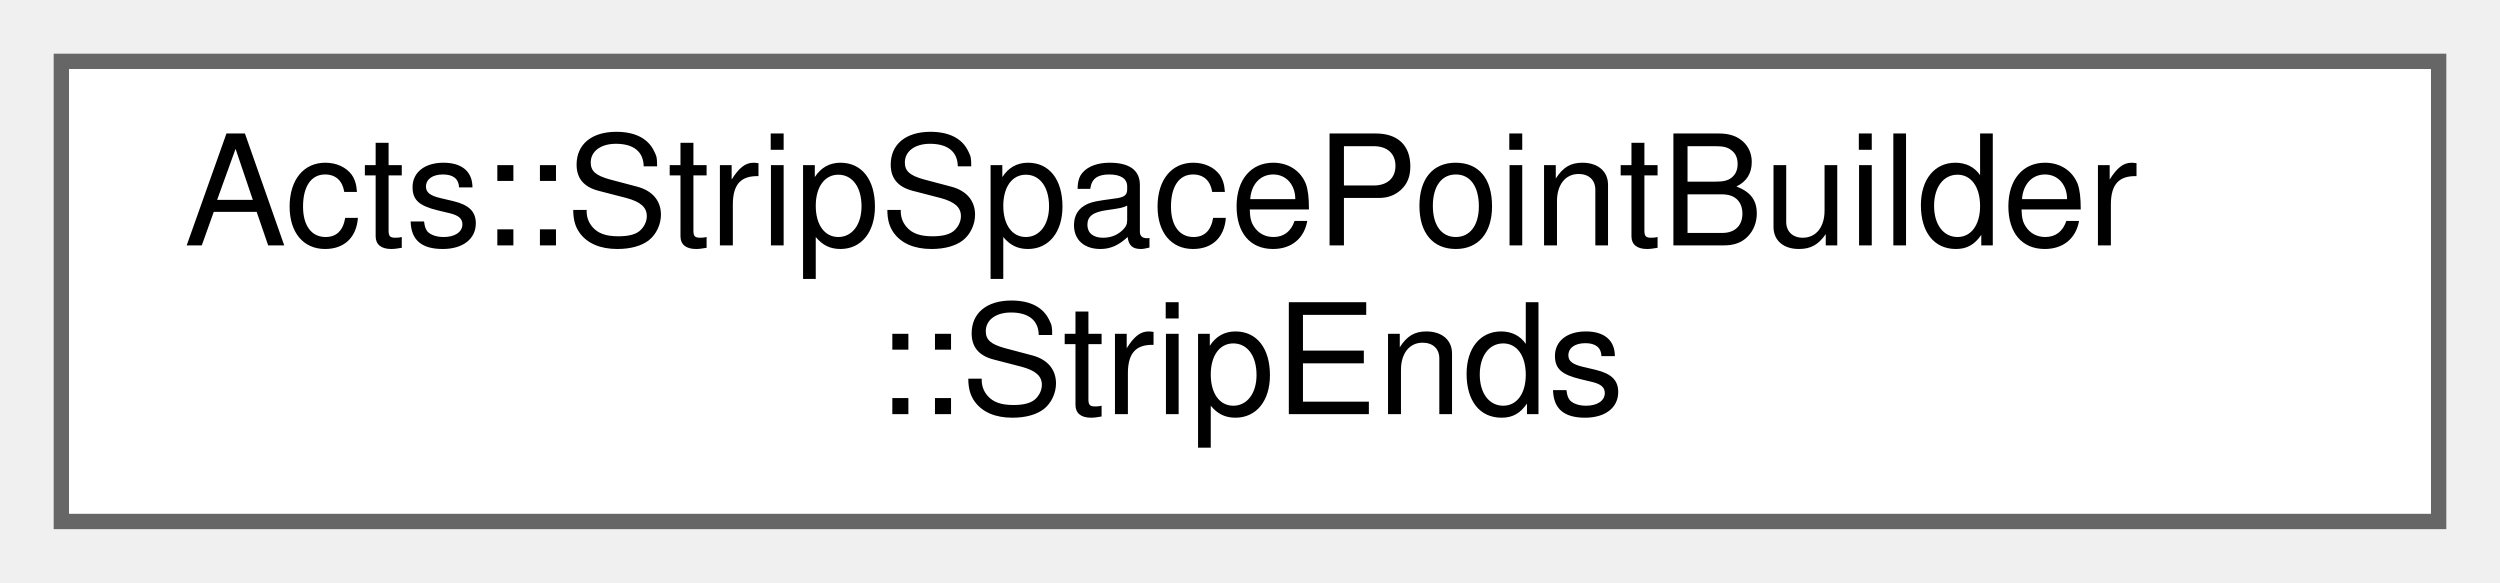
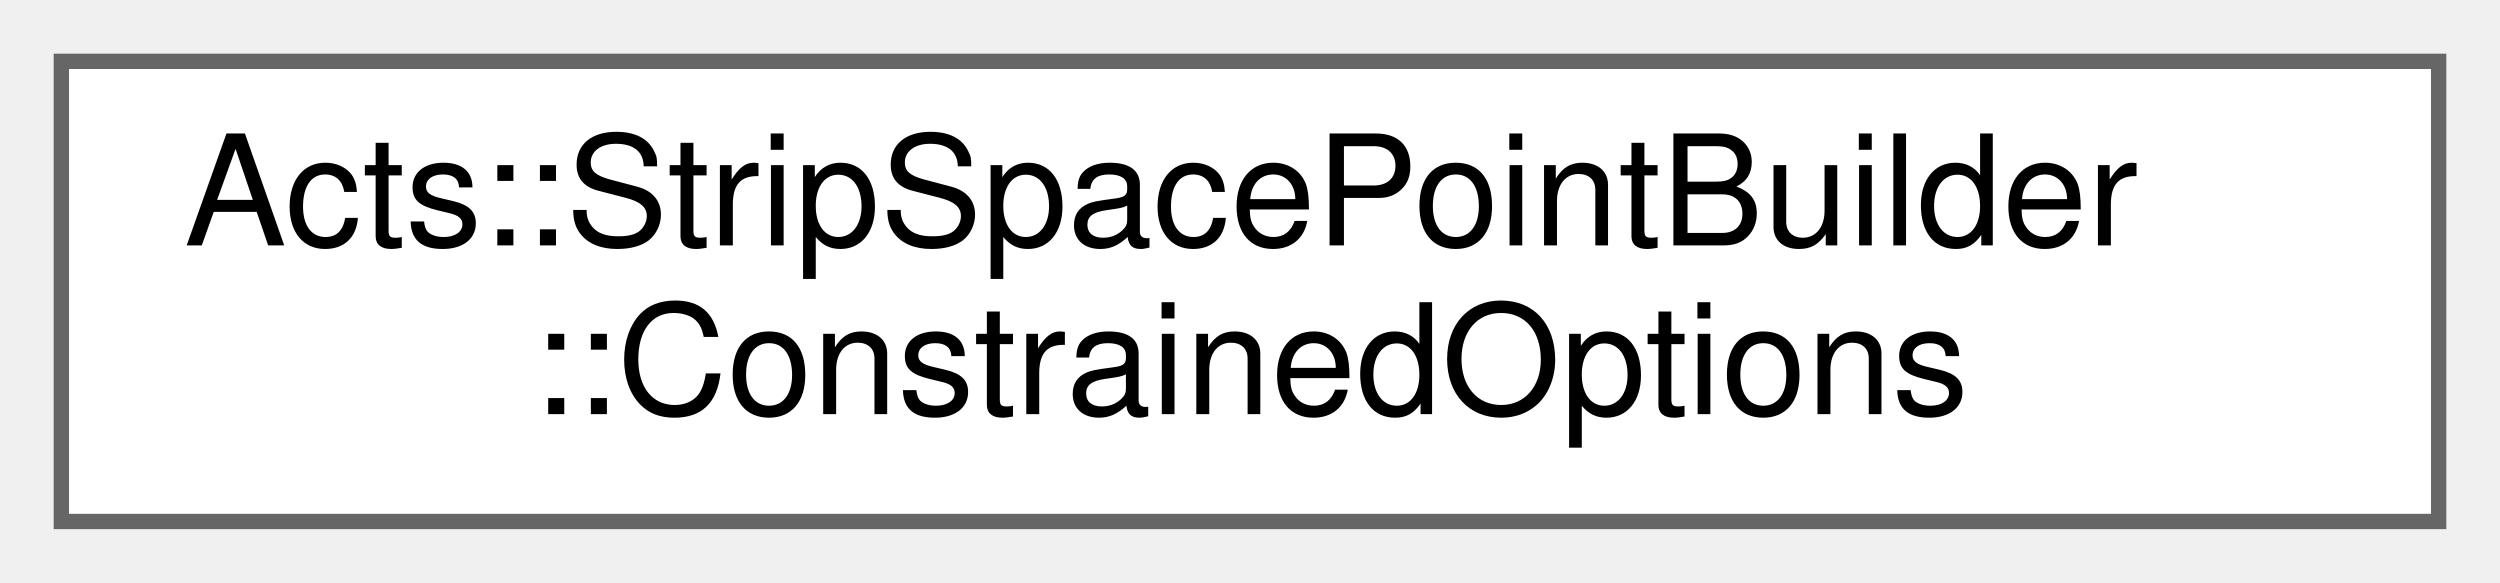
<svg xmlns="http://www.w3.org/2000/svg" xmlns:xlink="http://www.w3.org/1999/xlink" width="163pt" height="38pt" viewBox="0.00 0.00 163.00 38.00">
  <g id="graph0" class="graph" transform="scale(1 1) rotate(0) translate(4 34)">
    <g id="Node000000" class="node">
      <g id="a_Node000000">
-         <a xlink:href="struct_acts_1_1_strip_space_point_builder_1_1_strip_ends.html" target="_top" xlink:title="Strip cluster details.">
+         <a xlink:href="struct_acts_1_1_strip_space_point_builder_1_1_constrained_options.html" target="_top" xlink:title="Collection of constrained space point options.">
          <polygon fill="white" stroke="#666666" points="155,-30 0,-30 0,0 155,0 155,-30" />
          <text text-anchor="start" x="8" y="-18" font-family="Helvetica,sans-Serif" font-size="10.00">Acts::StripSpacePointBuilder</text>
-           <text text-anchor="middle" x="77.5" y="-7" font-family="Helvetica,sans-Serif" font-size="10.00">::StripEnds</text>
+           <text text-anchor="middle" x="77.5" y="-7" font-family="Helvetica,sans-Serif" font-size="10.00">::ConstrainedOptions</text>
        </a>
      </g>
    </g>
  </g>
</svg>
